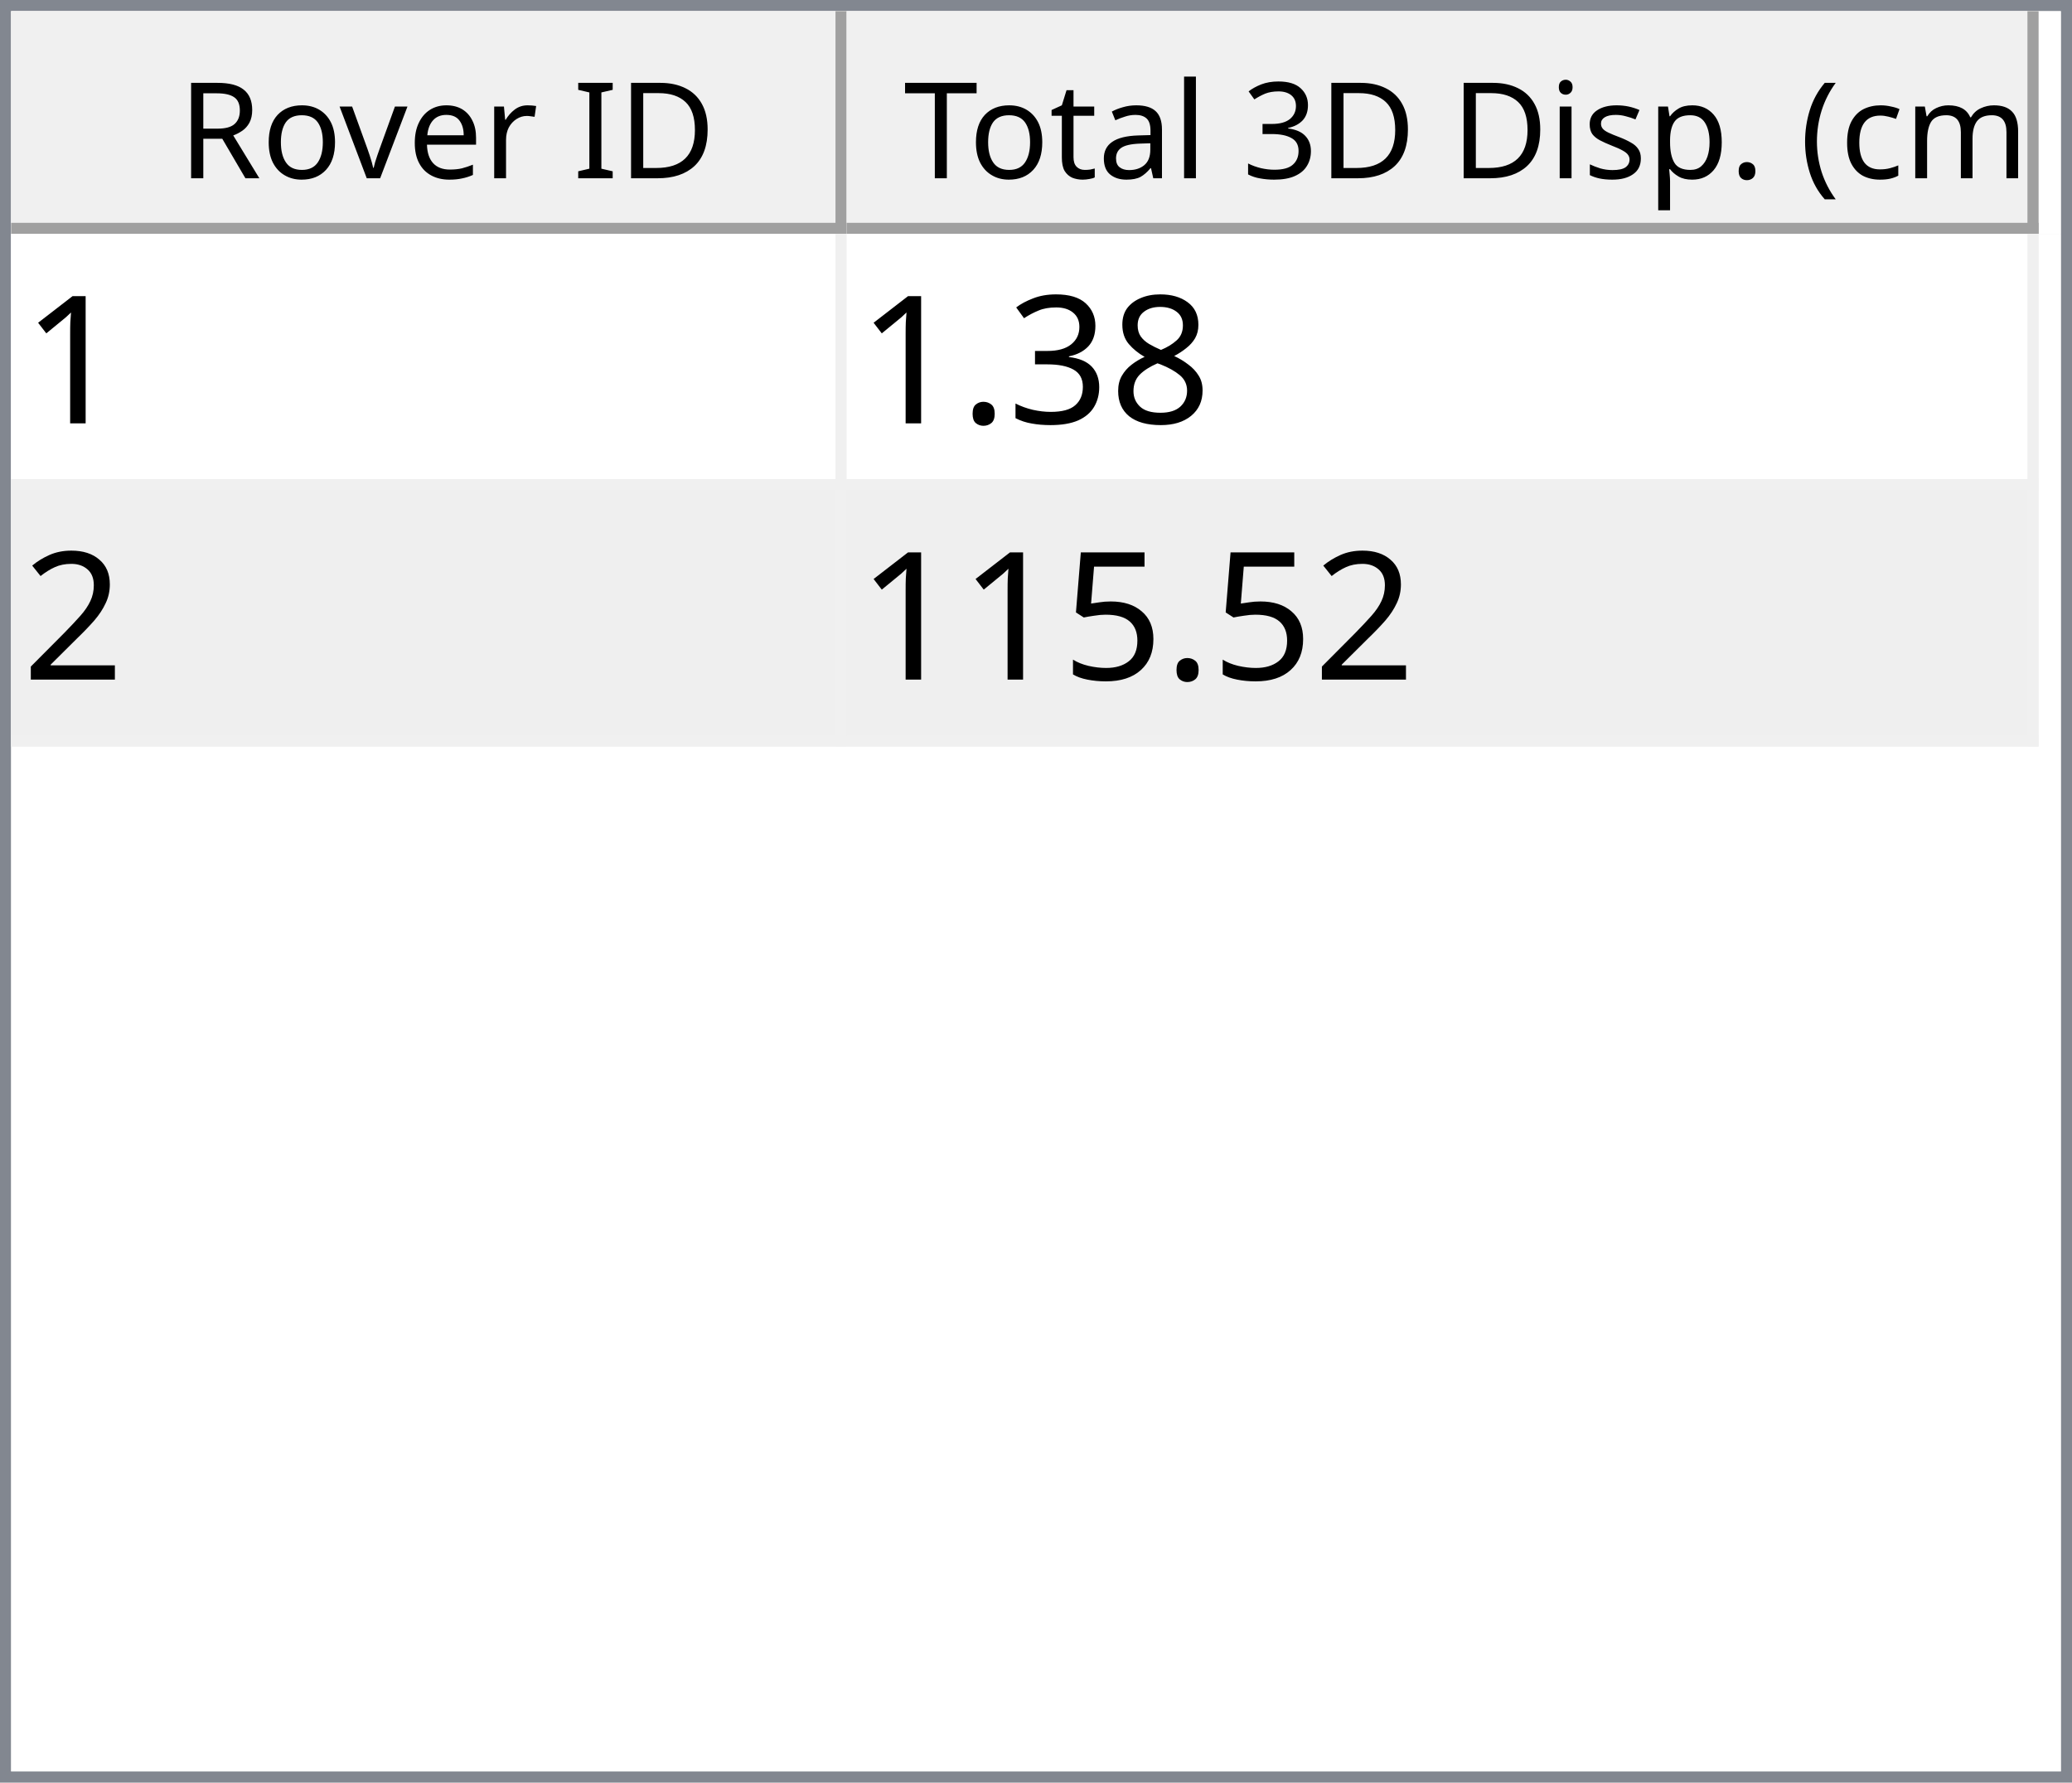
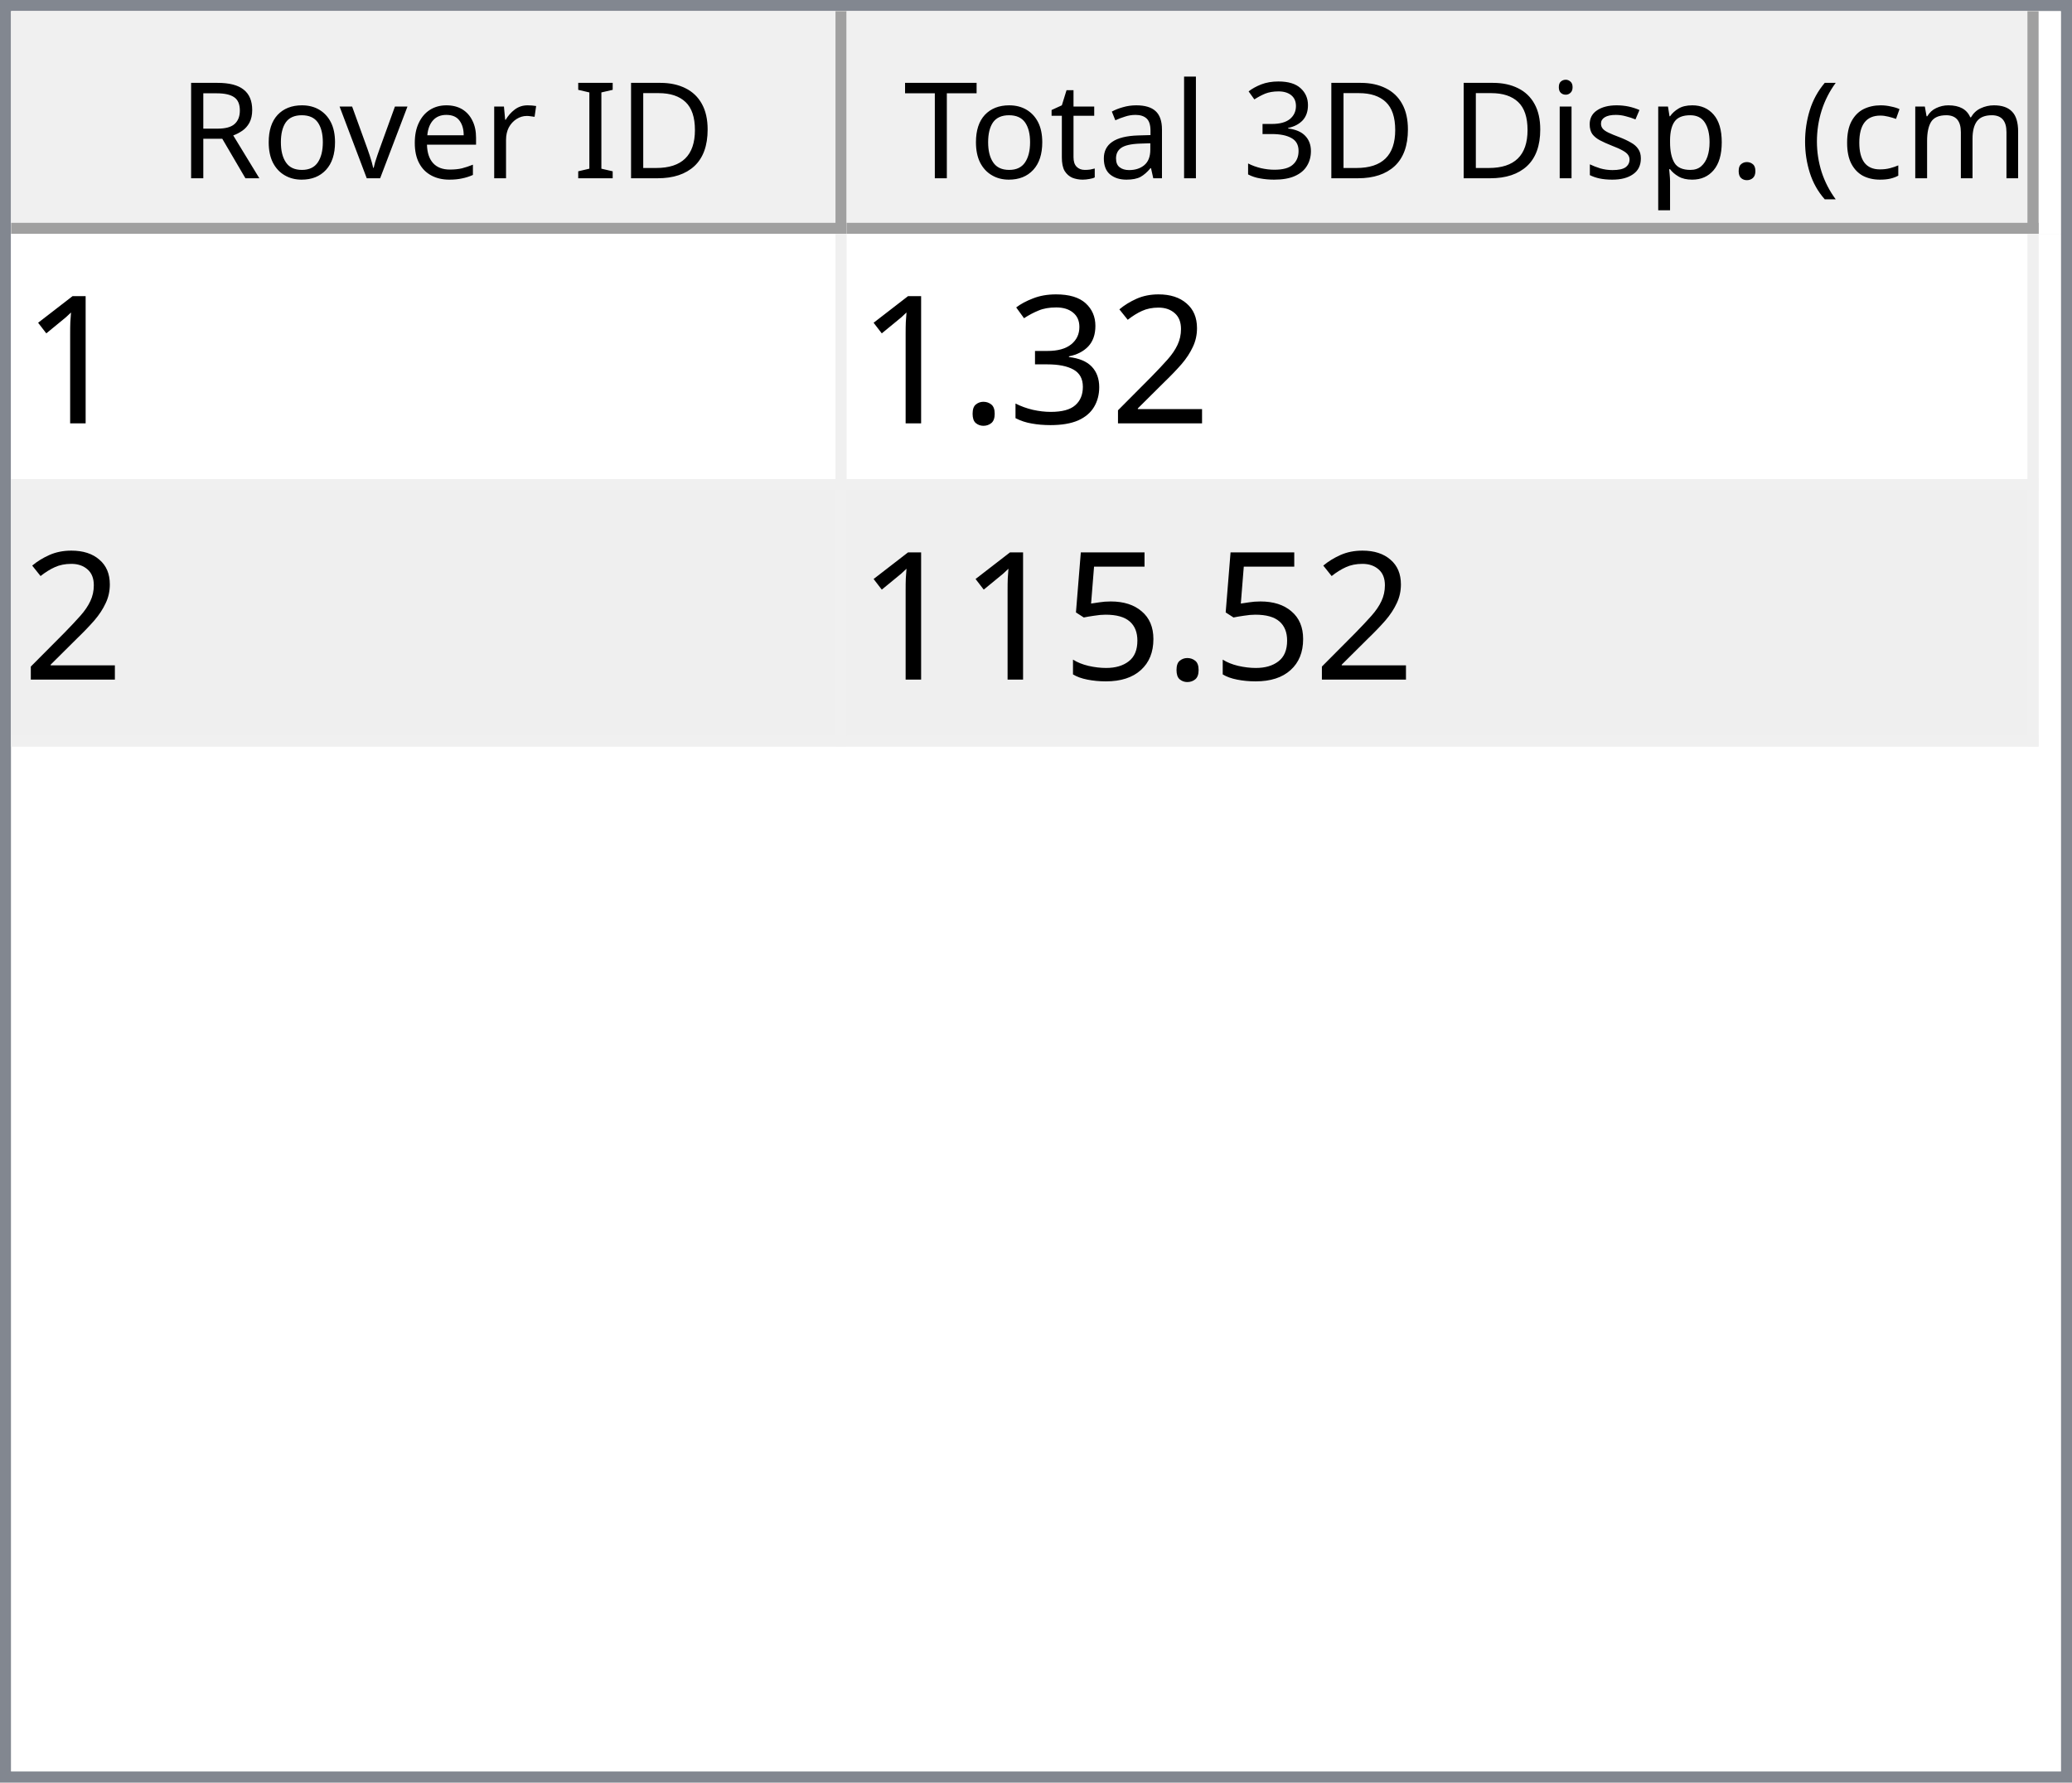
<svg xmlns="http://www.w3.org/2000/svg" style="fill-opacity:1; color-rendering:auto; color-interpolation:auto; text-rendering:auto; stroke:black; stroke-linecap:square; stroke-miterlimit:10; shape-rendering:auto; stroke-opacity:1; fill:black; stroke-dasharray:none; font-weight:normal; stroke-width:1; font-family:'Dialog'; font-style:normal; stroke-linejoin:miter; font-size:12px; stroke-dashoffset:0; image-rendering:auto;" width="186" height="160">
  <defs id="genericDefs" />
  <g>
    <defs id="defs1">
      <clipPath clipPathUnits="userSpaceOnUse" id="clipPath1">
        <path d="M0 0 L186 0 L186 160 L0 160 L0 0 Z" />
      </clipPath>
      <clipPath clipPathUnits="userSpaceOnUse" id="clipPath2">
        <path d="M0 0 L0 160 L186 160 L186 0 Z" />
      </clipPath>
      <clipPath clipPathUnits="userSpaceOnUse" id="clipPath3">
        <path d="M0 0 L0 20 L184 20 L184 0 Z" />
      </clipPath>
      <clipPath clipPathUnits="userSpaceOnUse" id="clipPath4">
        <path d="M0 0 L0 20 L75 20 L75 0 Z" />
      </clipPath>
      <clipPath clipPathUnits="userSpaceOnUse" id="clipPath5">
        <path d="M1 1 L1 19 L74 19 L74 1 Z" />
      </clipPath>
      <clipPath clipPathUnits="userSpaceOnUse" id="clipPath6">
        <path d="M0 0 L0 18 L73 18 L73 0 Z" />
      </clipPath>
      <clipPath clipPathUnits="userSpaceOnUse" id="clipPath7">
        <path d="M-0.5 -0.5 L-0.5 19.5 L74.5 19.5 L74.5 -0.5 Z" />
      </clipPath>
      <clipPath clipPathUnits="userSpaceOnUse" id="clipPath8">
        <path d="M0 0 L0 20 L107 20 L107 0 Z" />
      </clipPath>
      <clipPath clipPathUnits="userSpaceOnUse" id="clipPath9">
        <path d="M1 1 L1 19 L106 19 L106 1 Z" />
      </clipPath>
      <clipPath clipPathUnits="userSpaceOnUse" id="clipPath10">
        <path d="M0 0 L0 18 L105 18 L105 0 Z" />
      </clipPath>
      <clipPath clipPathUnits="userSpaceOnUse" id="clipPath11">
        <path d="M-0.5 -0.5 L-0.5 19.5 L106.5 19.5 L106.5 -0.5 Z" />
      </clipPath>
      <clipPath clipPathUnits="userSpaceOnUse" id="clipPath12">
        <path d="M0 0 L0 138 L184 138 L184 0 Z" />
      </clipPath>
      <clipPath clipPathUnits="userSpaceOnUse" id="clipPath13">
        <path d="M0 0 L0 46 L182 46 L182 0 Z" />
      </clipPath>
      <clipPath clipPathUnits="userSpaceOnUse" id="clipPath14">
        <path d="M-0.5 -0.5 L-0.5 45.5 L181.5 45.5 L181.5 -0.5 Z" />
      </clipPath>
      <clipPath clipPathUnits="userSpaceOnUse" id="clipPath15">
        <path d="M0 0 L0 22 L74 22 L74 0 Z" />
      </clipPath>
      <clipPath clipPathUnits="userSpaceOnUse" id="clipPath16">
        <path d="M0 0 L0 22 L106 22 L106 0 Z" />
      </clipPath>
      <font horiz-adv-x="64.551" id="font1">
        <font-face ascent="107.91" descent="25.098" units-per-em="100" style="font-style:normal; font-family:Segoe UI; font-weight:normal;" />
        <missing-glyph horiz-adv-x="64.551" d="M8.109 0 L8.109 68.266 L56.453 68.266 L56.453 0 L8.109 0 ZM15.328 7.234 L49.219 7.234 L49.219 61.031 L15.328 61.031 L15.328 7.234 Z" />
        <glyph unicode="D" horiz-adv-x="70.117" d="M9.188 0 L9.188 70.016 L28.516 70.016 Q65.531 70.016 65.531 35.891 Q65.531 19.672 55.25 9.836 Q44.969 0 27.734 0 L9.188 0 ZM17.391 62.594 L17.391 7.422 L27.828 7.422 Q41.609 7.422 49.273 14.797 Q56.938 22.172 56.938 35.688 Q56.938 62.594 28.328 62.594 L17.391 62.594 Z" />
        <glyph unicode="I" horiz-adv-x="26.611" d="M17.391 0 L9.188 0 L9.188 70.016 L17.391 70.016 L17.391 0 Z" />
        <glyph unicode=" " horiz-adv-x="27.393" d="" />
        <glyph unicode="r" horiz-adv-x="34.766" d="M34.188 41.891 Q32.078 43.5 28.125 43.5 Q23 43.5 19.555 38.672 Q16.109 33.844 16.109 25.484 L16.109 0 L8.109 0 L8.109 50 L16.109 50 L16.109 39.703 L16.312 39.703 Q18.016 44.969 21.531 47.922 Q25.047 50.875 29.391 50.875 Q32.516 50.875 34.188 50.203 L34.188 41.891 Z" />
        <glyph unicode="e" horiz-adv-x="52.295" d="M48.297 23 L12.984 23 Q13.188 14.656 17.484 10.109 Q21.781 5.562 29.297 5.562 Q37.75 5.562 44.828 11.141 L44.828 3.609 Q38.234 -1.172 27.391 -1.172 Q16.797 -1.172 10.742 5.641 Q4.688 12.453 4.688 24.812 Q4.688 36.469 11.305 43.82 Q17.922 51.172 27.734 51.172 Q37.547 51.172 42.922 44.828 Q48.297 38.484 48.297 27.203 L48.297 23 ZM40.094 29.781 Q40.047 36.719 36.75 40.578 Q33.453 44.438 27.594 44.438 Q21.922 44.438 17.969 40.383 Q14.016 36.328 13.094 29.781 L40.094 29.781 Z" />
        <glyph unicode="v" horiz-adv-x="47.9" d="M47.406 50 L27.484 0 L19.625 0 L0.688 50 L9.469 50 L22.172 13.672 Q23.578 9.672 23.922 6.688 L24.125 6.688 Q24.609 10.453 25.688 13.484 L38.969 50 L47.406 50 Z" />
        <glyph unicode="o" horiz-adv-x="58.594" d="M29 -1.172 Q17.922 -1.172 11.305 5.836 Q4.688 12.844 4.688 24.422 Q4.688 37.016 11.57 44.094 Q18.453 51.172 30.172 51.172 Q41.359 51.172 47.633 44.289 Q53.906 37.406 53.906 25.203 Q53.906 13.234 47.141 6.031 Q40.375 -1.172 29 -1.172 ZM29.594 44.438 Q21.875 44.438 17.383 39.188 Q12.891 33.938 12.891 24.703 Q12.891 15.828 17.43 10.695 Q21.969 5.562 29.594 5.562 Q37.359 5.562 41.531 10.594 Q45.703 15.625 45.703 24.906 Q45.703 34.281 41.531 39.359 Q37.359 44.438 29.594 44.438 Z" />
        <glyph unicode="R" horiz-adv-x="59.814" d="M59.375 0 L49.609 0 L37.891 19.625 Q36.281 22.359 34.766 24.289 Q33.25 26.219 31.664 27.438 Q30.078 28.656 28.25 29.219 Q26.422 29.781 24.125 29.781 L17.391 29.781 L17.391 0 L9.188 0 L9.188 70.016 L30.078 70.016 Q34.672 70.016 38.555 68.867 Q42.438 67.719 45.289 65.375 Q48.141 63.031 49.758 59.547 Q51.375 56.062 51.375 51.375 Q51.375 47.703 50.273 44.656 Q49.172 41.609 47.148 39.211 Q45.125 36.812 42.266 35.133 Q39.406 33.453 35.844 32.516 L35.844 32.328 Q37.594 31.547 38.891 30.547 Q40.188 29.547 41.359 28.18 Q42.531 26.812 43.68 25.078 Q44.828 23.344 46.234 21.047 L59.375 0 ZM17.391 62.594 L17.391 37.203 L28.516 37.203 Q31.594 37.203 34.203 38.133 Q36.812 39.062 38.719 40.797 Q40.625 42.531 41.703 45.047 Q42.781 47.562 42.781 50.688 Q42.781 56.297 39.141 59.445 Q35.5 62.594 28.609 62.594 L17.391 62.594 Z" />
        <glyph unicode=")" horiz-adv-x="30.176" d="M8.297 -15.922 L1.172 -15.922 Q16.406 2.344 16.406 26.812 Q16.406 51.469 1.078 70.016 L8.297 70.016 Q23.531 52.156 23.531 26.703 Q23.531 1.375 8.297 -15.922 Z" />
        <glyph unicode="m" horiz-adv-x="86.133" d="M79.109 0 L71.094 0 L71.094 28.719 Q71.094 37.016 68.531 40.727 Q65.969 44.438 59.906 44.438 Q54.781 44.438 51.195 39.75 Q47.609 35.062 47.609 28.516 L47.609 0 L39.594 0 L39.594 29.688 Q39.594 44.438 28.219 44.438 Q22.953 44.438 19.531 40.016 Q16.109 35.594 16.109 28.516 L16.109 0 L8.109 0 L8.109 50 L16.109 50 L16.109 42.094 L16.312 42.094 Q21.625 51.172 31.844 51.172 Q36.969 51.172 40.773 48.312 Q44.578 45.453 46 40.828 Q51.562 51.172 62.594 51.172 Q79.109 51.172 79.109 30.812 L79.109 0 Z" />
        <glyph unicode="c" horiz-adv-x="46.191" d="M42.188 2.297 Q36.422 -1.172 28.516 -1.172 Q17.828 -1.172 11.258 5.789 Q4.688 12.75 4.688 23.828 Q4.688 36.188 11.766 43.68 Q18.844 51.172 30.672 51.172 Q37.25 51.172 42.281 48.734 L42.281 40.531 Q36.719 44.438 30.375 44.438 Q22.703 44.438 17.797 38.945 Q12.891 33.453 12.891 24.516 Q12.891 15.719 17.508 10.641 Q22.125 5.562 29.891 5.562 Q36.422 5.562 42.188 9.906 L42.188 2.297 Z" />
        <glyph unicode="(" horiz-adv-x="30.176" d="M29.109 -15.922 L21.969 -15.922 Q6.844 1.375 6.844 26.703 Q6.844 52.156 21.969 70.016 L29.203 70.016 Q13.875 51.469 13.875 26.812 Q13.875 2.344 29.109 -15.922 Z" />
        <glyph unicode="." horiz-adv-x="21.68" d="M10.891 -1.078 Q8.641 -1.078 7.055 0.539 Q5.469 2.156 5.469 4.391 Q5.469 6.641 7.055 8.273 Q8.641 9.906 10.891 9.906 Q13.188 9.906 14.797 8.273 Q16.406 6.641 16.406 4.391 Q16.406 2.156 14.797 0.539 Q13.188 -1.078 10.891 -1.078 Z" />
        <glyph unicode="p" horiz-adv-x="58.789" d="M16.312 7.234 L16.109 7.234 L16.109 -23 L8.109 -23 L8.109 50 L16.109 50 L16.109 41.219 L16.312 41.219 Q22.219 51.172 33.594 51.172 Q43.266 51.172 48.688 44.461 Q54.109 37.75 54.109 26.469 Q54.109 13.922 48 6.375 Q41.891 -1.172 31.297 -1.172 Q21.578 -1.172 16.312 7.234 ZM16.109 27.391 L16.109 20.406 Q16.109 14.203 20.141 9.883 Q24.172 5.562 30.375 5.562 Q37.641 5.562 41.773 11.133 Q45.906 16.703 45.906 26.609 Q45.906 34.969 42.047 39.703 Q38.188 44.438 31.594 44.438 Q24.609 44.438 20.359 39.578 Q16.109 34.719 16.109 27.391 Z" />
        <glyph unicode="s" horiz-adv-x="42.432" d="M5.078 1.812 L5.078 10.406 Q11.625 5.562 19.484 5.562 Q30.031 5.562 30.031 12.594 Q30.031 14.594 29.125 15.992 Q28.219 17.391 26.68 18.461 Q25.141 19.531 23.07 20.383 Q21 21.234 18.609 22.172 Q15.281 23.484 12.766 24.828 Q10.25 26.172 8.57 27.859 Q6.891 29.547 6.031 31.695 Q5.172 33.844 5.172 36.719 Q5.172 40.234 6.789 42.945 Q8.406 45.656 11.086 47.484 Q13.766 49.312 17.211 50.242 Q20.656 51.172 24.312 51.172 Q30.812 51.172 35.938 48.922 L35.938 40.828 Q30.422 44.438 23.25 44.438 Q21 44.438 19.195 43.922 Q17.391 43.406 16.094 42.477 Q14.797 41.547 14.086 40.258 Q13.375 38.969 13.375 37.406 Q13.375 35.453 14.086 34.133 Q14.797 32.812 16.164 31.789 Q17.531 30.766 19.484 29.938 Q21.438 29.109 23.922 28.125 Q27.25 26.859 29.883 25.516 Q32.516 24.172 34.375 22.484 Q36.234 20.797 37.234 18.602 Q38.234 16.406 38.234 13.375 Q38.234 9.672 36.602 6.938 Q34.969 4.203 32.234 2.398 Q29.5 0.594 25.93 -0.289 Q22.359 -1.172 18.453 -1.172 Q10.75 -1.172 5.078 1.812 Z" />
        <glyph unicode="i" horiz-adv-x="24.219" d="M12.203 62.703 Q10.062 62.703 8.547 64.164 Q7.031 65.625 7.031 67.875 Q7.031 70.125 8.547 71.609 Q10.062 73.094 12.203 73.094 Q14.406 73.094 15.945 71.609 Q17.484 70.125 17.484 67.875 Q17.484 65.719 15.945 64.211 Q14.406 62.703 12.203 62.703 ZM16.109 0 L8.109 0 L8.109 50 L16.109 50 L16.109 0 Z" />
        <glyph unicode="3" horiz-adv-x="53.906" d="M46.531 19.828 Q46.531 15.094 44.75 11.211 Q42.969 7.328 39.719 4.57 Q36.469 1.812 31.93 0.297 Q27.391 -1.219 21.922 -1.219 Q11.922 -1.219 6 2.594 L6 11.188 Q13.094 5.609 22.219 5.609 Q25.875 5.609 28.828 6.539 Q31.781 7.469 33.906 9.227 Q36.031 10.984 37.18 13.477 Q38.328 15.969 38.328 19.094 Q38.328 32.812 18.797 32.812 L12.984 32.812 L12.984 39.594 L18.5 39.594 Q35.797 39.594 35.797 52.484 Q35.797 64.406 22.609 64.406 Q15.188 64.406 8.688 59.422 L8.688 67.188 Q15.375 71.188 24.609 71.188 Q29 71.188 32.57 69.969 Q36.141 68.75 38.68 66.555 Q41.219 64.359 42.609 61.281 Q44 58.203 44 54.5 Q44 40.672 30.031 36.719 L30.031 36.531 Q33.594 36.141 36.625 34.797 Q39.656 33.453 41.852 31.305 Q44.047 29.156 45.289 26.25 Q46.531 23.344 46.531 19.828 Z" />
        <glyph unicode="l" horiz-adv-x="24.219" d="M16.109 0 L8.109 0 L8.109 74.031 L16.109 74.031 L16.109 0 Z" />
        <glyph unicode="a" horiz-adv-x="50.879" d="M43.891 0 L35.891 0 L35.891 7.812 L35.688 7.812 Q30.469 -1.172 20.312 -1.172 Q12.844 -1.172 8.617 2.781 Q4.391 6.734 4.391 13.281 Q4.391 27.297 20.906 29.594 L35.891 31.688 Q35.891 44.438 25.594 44.438 Q16.547 44.438 9.281 38.281 L9.281 46.484 Q16.656 51.172 26.266 51.172 Q43.891 51.172 43.891 32.516 L43.891 0 ZM35.891 25.297 L23.828 23.641 Q18.266 22.859 15.43 20.875 Q12.594 18.891 12.594 13.875 Q12.594 10.203 15.211 7.883 Q17.828 5.562 22.172 5.562 Q28.125 5.562 32.008 9.742 Q35.891 13.922 35.891 20.312 L35.891 25.297 Z" />
        <glyph unicode="t" horiz-adv-x="33.887" d="M31.297 0.484 Q28.469 -1.078 23.828 -1.078 Q10.688 -1.078 10.688 13.578 L10.688 43.172 L2.094 43.172 L2.094 50 L10.688 50 L10.688 62.203 L18.703 64.797 L18.703 50 L31.297 50 L31.297 43.172 L18.703 43.172 L18.703 14.984 Q18.703 9.969 20.414 7.82 Q22.125 5.672 26.078 5.672 Q29.109 5.672 31.297 7.328 L31.297 0.484 Z" />
        <glyph unicode="T" horiz-adv-x="52.393" d="M50.594 62.594 L30.375 62.594 L30.375 0 L22.172 0 L22.172 62.594 L2 62.594 L2 70.016 L50.594 70.016 L50.594 62.594 Z" />
      </font>
      <font horiz-adv-x="75.0" id="font2">
        <font-face ascent="100.537" descent="21.973" units-per-em="100" style="font-style:normal; font-family:sans-serif; font-weight:normal;" />
        <missing-glyph horiz-adv-x="75.0" d="M12.5 0 L12.5 62.5 L62.5 62.5 L62.5 0 L12.5 0 ZM14.062 1.562 L60.938 1.562 L60.938 60.938 L14.062 60.938 L14.062 1.562 Z" />
        <glyph unicode="1" horiz-adv-x="55.615" d="M37.25 0 L28.469 0 L28.469 56 Q25.297 52.984 20.141 49.953 Q14.984 46.922 10.891 45.406 L10.891 53.906 Q18.266 57.375 23.781 62.305 Q29.297 67.234 31.594 71.875 L37.25 71.875 L37.25 0 Z" />
-         <glyph unicode="8" horiz-adv-x="55.615" d="M17.672 38.812 Q12.203 40.828 9.57 44.539 Q6.938 48.25 6.938 53.422 Q6.938 61.234 12.555 66.555 Q18.172 71.875 27.484 71.875 Q36.859 71.875 42.578 66.43 Q48.297 60.984 48.297 53.172 Q48.297 48.188 45.68 44.508 Q43.062 40.828 37.75 38.812 Q44.344 36.672 47.781 31.883 Q51.219 27.094 51.219 20.453 Q51.219 11.281 44.727 5.031 Q38.234 -1.219 27.641 -1.219 Q17.047 -1.219 10.547 5.055 Q4.047 11.328 4.047 20.703 Q4.047 27.688 7.594 32.398 Q11.141 37.109 17.672 38.812 ZM15.922 53.719 Q15.922 48.641 19.195 45.414 Q22.469 42.188 27.688 42.188 Q32.766 42.188 36.016 45.383 Q39.266 48.578 39.266 53.219 Q39.266 58.062 35.914 61.359 Q32.562 64.656 27.594 64.656 Q22.562 64.656 19.242 61.43 Q15.922 58.203 15.922 53.719 ZM13.094 20.656 Q13.094 16.891 14.875 13.375 Q16.656 9.859 20.172 7.93 Q23.688 6 27.734 6 Q34.031 6 38.133 10.055 Q42.234 14.109 42.234 20.359 Q42.234 26.703 38.016 30.859 Q33.797 35.016 27.438 35.016 Q21.234 35.016 17.164 30.914 Q13.094 26.812 13.094 20.656 Z" />
+         <glyph unicode="2" horiz-adv-x="55.615" d="M50.344 8.453 L50.344 0 L3.031 0 Q2.938 3.172 4.047 6.109 Q5.859 10.938 9.836 15.625 Q13.812 20.312 21.344 26.469 Q33.016 36.031 37.117 41.625 Q41.219 47.219 41.219 52.203 Q41.219 57.422 37.477 61.008 Q33.734 64.594 27.734 64.594 Q21.391 64.594 17.578 60.789 Q13.766 56.984 13.719 50.25 L4.688 51.172 Q5.609 61.281 11.664 66.578 Q17.719 71.875 27.938 71.875 Q38.234 71.875 44.242 66.164 Q50.25 60.453 50.25 52 Q50.25 47.703 48.492 43.555 Q46.734 39.406 42.656 34.812 Q38.578 30.219 29.109 22.219 Q21.188 15.578 18.945 13.211 Q16.703 10.844 15.234 8.453 L50.344 8.453 Z" />
        <glyph unicode="3" horiz-adv-x="55.615" d="M4.203 18.891 L12.984 20.062 Q14.5 12.594 18.141 9.297 Q21.781 6 27 6 Q33.203 6 37.477 10.297 Q41.75 14.594 41.75 20.953 Q41.75 27 37.797 30.93 Q33.844 34.859 27.734 34.859 Q25.25 34.859 21.531 33.891 L22.516 41.609 Q23.391 41.5 23.922 41.5 Q29.547 41.5 34.039 44.43 Q38.531 47.359 38.531 53.469 Q38.531 58.297 35.258 61.477 Q31.984 64.656 26.812 64.656 Q21.688 64.656 18.266 61.43 Q14.844 58.203 13.875 51.766 L5.078 53.328 Q6.688 62.156 12.398 67.016 Q18.109 71.875 26.609 71.875 Q32.469 71.875 37.398 69.359 Q42.328 66.844 44.945 62.5 Q47.562 58.156 47.562 53.266 Q47.562 48.641 45.07 44.828 Q42.578 41.016 37.703 38.766 Q44.047 37.312 47.562 32.695 Q51.078 28.078 51.078 21.141 Q51.078 11.766 44.242 5.25 Q37.406 -1.266 26.953 -1.266 Q17.531 -1.266 11.305 4.352 Q5.078 9.969 4.203 18.891 Z" />
        <glyph unicode="." horiz-adv-x="27.783" d="M9.078 0 L9.078 10.016 L19.094 10.016 L19.094 0 L9.078 0 Z" />
-         <glyph unicode="2" horiz-adv-x="55.615" d="M50.344 8.453 L50.344 0 L3.031 0 Q2.938 3.172 4.047 6.109 Q5.859 10.938 9.836 15.625 Q13.812 20.312 21.344 26.469 Q33.016 36.031 37.117 41.625 Q41.219 47.219 41.219 52.203 Q41.219 57.422 37.477 61.008 Q33.734 64.594 27.734 64.594 Q21.391 64.594 17.578 60.789 Q13.766 56.984 13.719 50.25 L4.688 51.172 Q5.609 61.281 11.664 66.578 Q17.719 71.875 27.938 71.875 Q38.234 71.875 44.242 66.164 Q50.25 60.453 50.25 52 Q50.25 47.703 48.492 43.555 Q46.734 39.406 42.656 34.812 Q38.578 30.219 29.109 22.219 Q21.188 15.578 18.945 13.211 Q16.703 10.844 15.234 8.453 L50.344 8.453 Z" />
        <glyph unicode="5" horiz-adv-x="55.615" d="M4.156 18.75 L13.375 19.531 Q14.406 12.797 18.141 9.398 Q21.875 6 27.156 6 Q33.5 6 37.891 10.789 Q42.281 15.578 42.281 23.484 Q42.281 31 38.062 35.352 Q33.844 39.703 27 39.703 Q22.75 39.703 19.336 37.773 Q15.922 35.844 13.969 32.766 L5.719 33.844 L12.641 70.609 L48.25 70.609 L48.25 62.203 L19.672 62.203 L15.828 42.969 Q22.266 47.469 29.344 47.469 Q38.719 47.469 45.164 40.969 Q51.609 34.469 51.609 24.266 Q51.609 14.547 45.953 7.469 Q39.062 -1.219 27.156 -1.219 Q17.391 -1.219 11.211 4.25 Q5.031 9.719 4.156 18.75 Z" />
      </font>
    </defs>
    <g style="fill:white; stroke:white;">
      <rect x="0" y="0" width="186" style="clip-path:url(#clipPath1); stroke:none;" height="160" />
    </g>
    <g style="fill:white; text-rendering:optimizeSpeed; color-rendering:optimizeSpeed; image-rendering:optimizeSpeed; shape-rendering:crispEdges; stroke:white; color-interpolation:sRGB;">
      <rect x="0" width="186" height="160" y="0" style="stroke:none;" />
      <path style="stroke:none;" d="M0 160 L186 160 L186 0 L0 0 Z" />
    </g>
    <g style="fill:rgb(240,240,240); font-family:'Segoe UI'; stroke:rgb(240,240,240);">
      <rect x="0" y="0" width="186" style="clip-path:url(#clipPath2); stroke:none;" height="160" />
    </g>
    <g style="fill:rgb(130,135,144); font-family:'Segoe UI'; stroke:rgb(130,135,144);">
      <path d="M0 0 L186 0 L186 160 L0 160 L0 0 ZM1 1 L185 1 L185 159 L1 159 L1 1 Z" style="fill-rule:evenodd; clip-path:url(#clipPath2); stroke:none;" />
    </g>
    <g style="fill:white; font-family:'Segoe UI'; stroke:white;" transform="translate(1,1)">
      <rect x="0" y="0" width="184" style="clip-path:url(#clipPath3); stroke:none;" height="20" />
    </g>
    <g style="fill:rgb(240,240,240); font-family:'Segoe UI'; stroke:rgb(240,240,240);" transform="translate(1,1)">
      <rect x="0" y="0" width="75" style="clip-path:url(#clipPath4); stroke:none;" height="20" />
    </g>
    <g style="font-family:'Segoe UI';" transform="translate(2,2)">
      <text x="14" xml:space="preserve" y="14" style="clip-path:url(#clipPath6); stroke:none;">Rover ID</text>
    </g>
    <g style="fill:rgb(160,160,160); font-family:'Segoe UI'; stroke:rgb(160,160,160); stroke-linejoin:bevel;" transform="translate(1.5,1.5)">
      <line x1="74" x2="74" y1="0" style="fill:none; clip-path:url(#clipPath7);" y2="19" />
    </g>
    <g style="fill:rgb(160,160,160); font-family:'Segoe UI'; stroke:rgb(160,160,160); stroke-linejoin:bevel;" transform="matrix(1,0,0,1,1,1) translate(0.5,0.5)">
      <line x1="0" x2="74" y1="19" style="fill:none; clip-path:url(#clipPath7);" y2="19" />
    </g>
    <g style="fill:rgb(240,240,240); font-family:'Segoe UI'; stroke:rgb(240,240,240);" transform="translate(76,1)">
      <rect x="0" y="0" width="107" style="clip-path:url(#clipPath8); stroke:none;" height="20" />
    </g>
    <g style="font-family:'Segoe UI';" transform="translate(77,2)">
      <text x="1" xml:space="preserve" y="14" style="clip-path:url(#clipPath10); stroke:none;"> Total 3D Disp. (cm)</text>
    </g>
    <g style="fill:rgb(160,160,160); font-family:'Segoe UI'; stroke:rgb(160,160,160); stroke-linejoin:bevel;" transform="translate(76.5,1.5)">
      <line x1="106" x2="106" y1="0" style="fill:none; clip-path:url(#clipPath11);" y2="19" />
    </g>
    <g style="fill:rgb(160,160,160); font-family:'Segoe UI'; stroke:rgb(160,160,160); stroke-linejoin:bevel;" transform="matrix(1,0,0,1,76,1) translate(0.5,0.5)">
      <line x1="0" x2="106" y1="19" style="fill:none; clip-path:url(#clipPath11);" y2="19" />
    </g>
    <g style="fill:white; font-family:'Segoe UI'; stroke:white;" transform="translate(1,21)">
      <rect x="0" y="0" width="184" style="clip-path:url(#clipPath12); stroke:none;" height="138" />
    </g>
    <g style="fill:rgb(240,240,240); font-size:16px; font-family:sans-serif; stroke:rgb(240,240,240);" transform="translate(1,21)">
      <rect x="0" y="0" width="182" style="clip-path:url(#clipPath13); stroke:none;" height="46" />
      <line transform="translate(0.5,0.5)" x1="0" x2="181" y1="22" style="clip-path:url(#clipPath14); fill:none; stroke-linejoin:bevel;" y2="22" />
    </g>
    <g transform="matrix(1,0,0,1,1,21) translate(0.5,0.5)" style="fill:rgb(240,240,240); font-size:16px; font-family:sans-serif; stroke:rgb(240,240,240); stroke-linejoin:bevel;">
      <line x1="0" x2="181" y1="45" style="fill:none; clip-path:url(#clipPath14);" y2="45" />
    </g>
    <g transform="matrix(1,0,0,1,1,21) translate(0.5,0.5)" style="fill:rgb(240,240,240); font-size:16px; font-family:sans-serif; stroke:rgb(240,240,240); stroke-linejoin:bevel;">
      <line x1="74" x2="74" y1="0" style="fill:none; clip-path:url(#clipPath14);" y2="45" />
    </g>
    <g transform="matrix(1,0,0,1,1,21) translate(0.5,0.5)" style="fill:rgb(240,240,240); font-size:16px; font-family:sans-serif; stroke:rgb(240,240,240); stroke-linejoin:bevel;">
      <line x1="181" x2="181" y1="0" style="fill:none; clip-path:url(#clipPath14);" y2="45" />
    </g>
    <g style="fill:white; font-size:16px; font-family:sans-serif; stroke:white;" transform="matrix(1,0,0,1,1,21)">
      <rect x="0" y="0" width="74" style="clip-path:url(#clipPath15); stroke:none;" height="22" />
      <text x="1" y="17" style="fill:black; clip-path:url(#clipPath15); stroke:none;" xml:space="preserve">1</text>
    </g>
    <g style="fill:white; font-size:16px; font-family:sans-serif; stroke:white;" transform="matrix(1,0,0,1,1,21) translate(75,0)">
      <rect x="0" y="0" width="106" style="clip-path:url(#clipPath16); stroke:none;" height="22" />
-       <text x="1" y="17" style="fill:black; clip-path:url(#clipPath16); stroke:none;" xml:space="preserve">1.38</text>
+       <text x="1" y="17" style="fill:black; clip-path:url(#clipPath16); stroke:none;" xml:space="preserve">1.32</text>
    </g>
    <g style="fill:rgb(239,239,239); font-size:16px; font-family:sans-serif; stroke:rgb(239,239,239);" transform="matrix(1,0,0,1,1,21) translate(0,23)">
      <rect x="0" y="0" width="74" style="clip-path:url(#clipPath15); stroke:none;" height="22" />
      <text x="1" y="17" style="fill:black; clip-path:url(#clipPath15); stroke:none;" xml:space="preserve">2</text>
    </g>
    <g style="fill:rgb(239,239,239); font-size:16px; font-family:sans-serif; stroke:rgb(239,239,239);" transform="matrix(1,0,0,1,1,21) translate(75,23)">
      <rect x="0" y="0" width="106" style="clip-path:url(#clipPath16); stroke:none;" height="22" />
      <text x="1" y="17" style="fill:black; clip-path:url(#clipPath16); stroke:none;" xml:space="preserve">115.52</text>
    </g>
  </g>
</svg>
